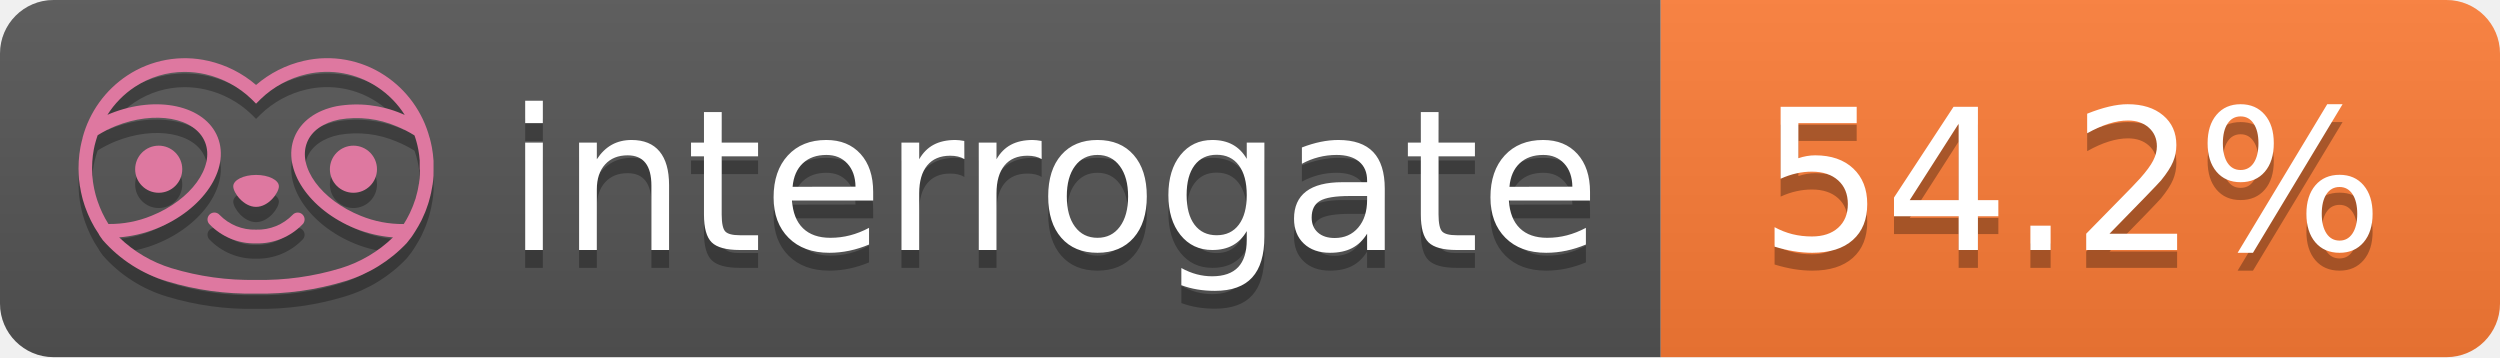
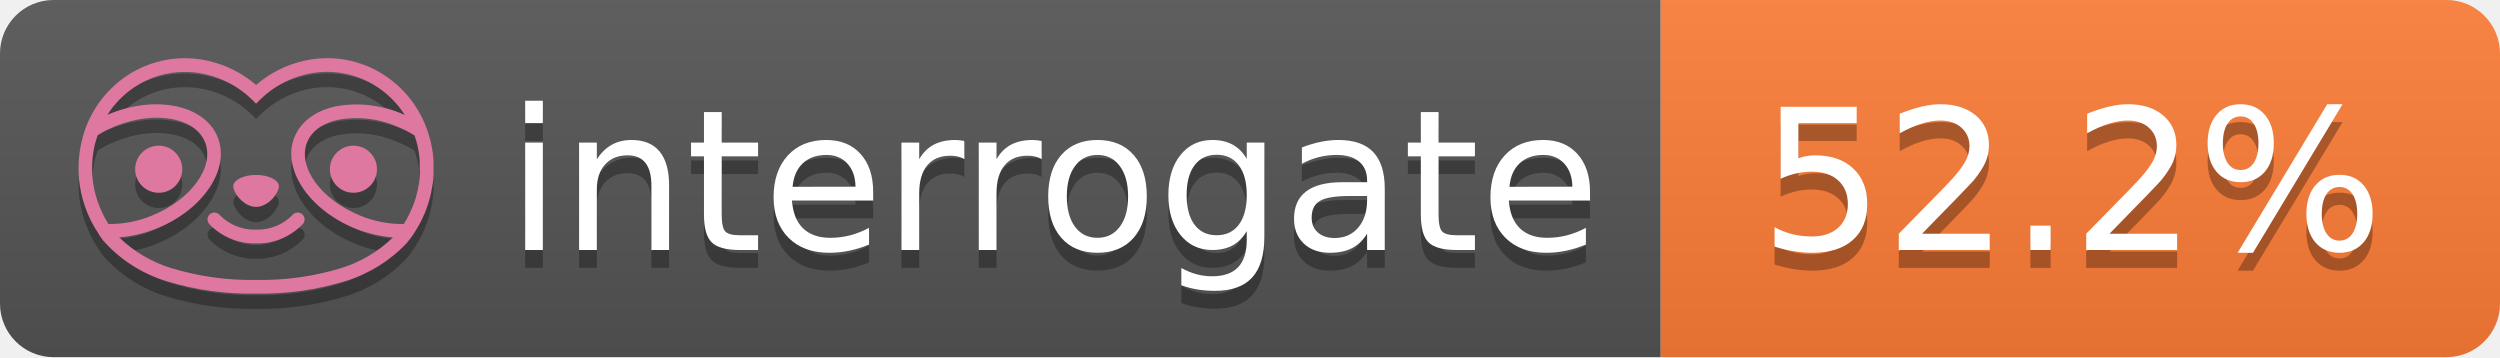
- <svg xmlns="http://www.w3.org/2000/svg" width="140" height="20" role="img" aria-label="interrogate: 54.2%">
+ <svg xmlns="http://www.w3.org/2000/svg" width="140" height="20" role="img" aria-label="interrogate: 52.2%">
  <linearGradient id="s" x2="0" y2="100%">
    <stop offset="0" stop-color="#bbb" stop-opacity=".1" />
    <stop offset="1" stop-opacity=".1" />
  </linearGradient>
  <clipPath id="r">
    <rect width="140" height="20" rx="3" fill="#fff" />
  </clipPath>
  <g clip-path="url(#r)">
    <rect width="93" height="20" fill="#555" />
    <rect x="93" width="47" height="20" fill="#fe7d37" />
    <rect width="140" height="20" fill="url(#s)" />
  </g>
  <g fill="#fff" text-anchor="middle" font-family="Verdana,Geneva,DejaVu Sans,sans-serif" text-rendering="geometricPrecision" font-size="110">
    <text aria-hidden="true" x="590" y="150" fill="#010101" fill-opacity=".3" transform="scale(.1)" textLength="610">interrogate</text>
    <text x="590" y="140" transform="scale(.1)" fill="#fff" textLength="610">interrogate</text>
-     <text aria-hidden="true" x="1160" y="150" fill="#010101" fill-opacity=".3" transform="scale(.1)" textLength="370">54.2%</text>
-     <text x="1160" y="140" transform="scale(.1)" fill="#fff" textLength="370" data-interrogate="result">54.2%</text>
+     <text aria-hidden="true" x="1160" y="150" fill="#010101" fill-opacity=".3" transform="scale(.1)" textLength="370">52.2%</text>
+     <text x="1160" y="140" transform="scale(.1)" fill="#fff" textLength="370" data-interrogate="result">52.2%</text>
  </g>
  <g id="logo-shadow" transform="matrix(0.854876,0,0,0.854876,-6.73514,1.732)">
    <g transform="matrix(0.299012,0,0,0.299012,9.70229,-6.68582)">
      <path d="M50,64.25C52.76,64.25 55,61.13 55,59.75C55,58.37 52.76,57.25 50,57.25C47.24,57.25 45,58.37 45,59.75C45,61.13 47.24,64.25 50,64.25Z" style="fill:rgb(1,1,1);fill-opacity:0.3;fill-rule:nonzero;" />
    </g>
    <g transform="matrix(0.299012,0,0,0.299012,9.70229,-6.68582)">
      <path d="M88,49.05C86.506,43.475 83.018,38.638 78.2,35.46C72.969,32.002 66.539,30.844 60.43,32.26C56.576,33.145 52.995,34.958 50,37.54C46.998,34.958 43.411,33.149 39.55,32.27C33.441,30.853 27.011,32.011 21.78,35.47C16.97,38.652 13.489,43.489 12,49.06L12,49.13C11.82,49.79 11.66,50.46 11.53,51.13C11.146,53.207 11.021,55.323 11.16,57.43C11.16,58.03 11.26,58.63 11.34,59.23C11.34,59.51 11.43,59.79 11.48,60.07C11.53,60.35 11.58,60.68 11.64,60.98C11.7,61.28 11.8,61.69 11.89,62.05C11.98,62.41 11.99,62.47 12.05,62.68C12.16,63.07 12.28,63.46 12.41,63.84L12.58,64.34C12.72,64.74 12.88,65.14 13.04,65.53L13.23,65.98C13.403,66.373 13.583,66.767 13.77,67.16L13.99,67.59C14.19,67.97 14.39,68.35 14.61,68.73L14.87,69.15C15.1,69.52 15.33,69.89 15.58,70.26L15.58,70.32L15.99,70.93C16.14,71.14 16.29,71.36 16.45,71.57C20.206,75.83 25.086,78.95 30.53,80.57C36.839,82.48 43.41,83.385 50,83.25C56.599,83.374 63.177,82.456 69.49,80.53C74.644,78.978 79.303,76.102 83,72.19C83.34,71.78 83.65,71.35 84,70.92L84.18,70.66L84.33,70.44L84.41,70.32C84.55,70.12 84.67,69.9 84.81,69.7C85.07,69.3 85.32,68.89 85.55,68.48C85.78,68.07 86.02,67.65 86.23,67.22C86.31,67.05 86.39,66.88 86.47,66.7C86.67,66.28 86.85,65.87 87.03,65.44L87.23,64.92C87.397,64.487 87.55,64.05 87.69,63.61L87.85,63.09C87.98,62.64 88.1,62.19 88.21,61.74C88.21,61.57 88.3,61.39 88.33,61.22C88.43,60.75 88.52,60.22 88.6,59.79C88.6,59.64 88.66,59.49 88.68,59.33C88.77,58.71 88.84,58.08 88.88,57.45L88.88,54.17C88.817,53.164 88.693,52.162 88.51,51.17C88.38,50.5 88.23,49.84 88.05,49.17L88,49.05ZM85.89,56.44L85.89,57.23C85.89,57.78 85.79,58.32 85.72,58.86C85.72,59.01 85.72,59.15 85.65,59.3C85.59,59.7 85.51,60.11 85.43,60.51L85.32,60.99C85.23,61.38 85.12,61.77 85.01,62.16C85.01,62.31 84.93,62.46 84.88,62.6C84.74,63.04 84.59,63.47 84.42,63.9L84.27,64.28C84.1,64.71 83.91,65.14 83.71,65.56C83.51,65.98 83.43,66.12 83.28,66.4L83.01,66.91C82.83,67.223 82.643,67.537 82.45,67.85L82.35,68.01C79.121,68.047 75.918,67.434 72.93,66.21C64.27,62.74 59,55.52 61.18,50.11C62.18,47.6 64.7,45.82 68.26,45.11C72.489,44.395 76.835,44.908 80.78,46.59C82.141,47.144 83.453,47.813 84.7,48.59C84.76,48.76 84.82,48.93 84.88,49.1C84.94,49.27 85.05,49.63 85.12,49.9C85.28,50.5 85.44,51.1 85.55,51.73C85.691,52.507 85.792,53.292 85.85,54.08L85.85,55.89C85.85,56.12 85.91,56.25 85.91,56.45L85.89,56.44ZM17.66,68C16.668,66.435 15.869,64.756 15.28,63L15.17,62.68C15.06,62.35 14.96,62.01 14.87,61.68C14.823,61.493 14.777,61.31 14.73,61.13C14.66,60.84 14.59,60.55 14.53,60.27C14.47,59.99 14.43,59.72 14.38,59.44C14.33,59.16 14.3,59 14.27,58.78C14.2,58.27 14.15,57.78 14.11,57.23L14.11,57.03C14.008,55.236 14.122,53.437 14.45,51.67C14.56,51.06 14.71,50.46 14.88,49.87C14.96,49.59 15.04,49.32 15.13,49.05C15.22,48.78 15.24,48.72 15.3,48.55C16.548,47.774 17.859,47.105 19.22,46.55C27.86,43.09 36.65,44.67 38.82,50.08C40.99,55.49 35.73,62.74 27.09,66.2C24.101,67.431 20.893,68.043 17.66,68ZM68.57,77.68C62.554,79.508 56.287,80.376 50,80.25C43.737,80.37 37.495,79.506 31.5,77.69C27.185,76.38 23.243,74.062 20,70.93C22.815,70.706 25.58,70.055 28.2,69C38.37,64.92 44.39,56 41.6,49C38.81,42 28.27,39.72 18.1,43.8L17.43,44.09C18.973,41.648 21.019,39.561 23.43,37.97C26.671,35.824 30.473,34.68 34.36,34.68C35.884,34.681 37.404,34.852 38.89,35.19C42.694,36.049 46.191,37.935 49,40.64L50,41.64L51,40.64C53.797,37.937 57.279,36.049 61.07,35.18C66.402,33.947 72.014,34.968 76.57,38C78.98,39.588 81.026,41.671 82.57,44.11L81.9,43.82C77.409,41.921 72.464,41.355 67.66,42.19C63.08,43.12 59.79,45.54 58.39,49.02C55.6,55.97 61.62,64.94 71.79,69.02C74.414,70.07 77.182,70.714 80,70.93C76.776,74.05 72.859,76.363 68.57,77.68Z" style="fill:rgb(1,1,1);fill-opacity:0.3;fill-rule:nonzero;" />
    </g>
    <g transform="matrix(0.299012,0,0,0.299012,9.70229,-6.68582)">
      <circle cx="71.33" cy="56" r="5.16" style="fill:rgb(1,1,1);fill-opacity:0.3;" />
    </g>
    <g transform="matrix(0.299012,0,0,0.299012,9.70229,-6.68582)">
      <circle cx="28.67" cy="56" r="5.16" style="fill:rgb(1,1,1);fill-opacity:0.3;" />
    </g>
    <g transform="matrix(0.299012,0,0,0.299012,9.70229,-6.68582)">
      <path d="M58,66C55.912,68.161 53.003,69.339 50,69.24C46.997,69.339 44.088,68.161 42,66C41.714,65.677 41.302,65.491 40.87,65.491C40.042,65.491 39.361,66.172 39.361,67C39.361,67.368 39.496,67.724 39.74,68C42.403,70.804 46.134,72.35 50,72.25C53.862,72.347 57.59,70.802 60.25,68C60.495,67.725 60.63,67.369 60.63,67C60.63,66.174 59.951,65.495 59.125,65.495C58.695,65.495 58.285,65.679 58,66Z" style="fill:rgb(1,1,1);fill-opacity:0.3;fill-rule:nonzero;" />
    </g>
  </g>
  <g id="logo-pink" transform="matrix(0.854876,0,0,0.854876,-6.73514,0.877124)">
    <g transform="matrix(0.299012,0,0,0.299012,9.70229,-6.68582)">
      <path d="M50,64.25C52.76,64.25 55,61.13 55,59.75C55,58.37 52.76,57.25 50,57.25C47.24,57.25 45,58.37 45,59.75C45,61.13 47.24,64.25 50,64.25Z" style="fill:rgb(222,120,160);fill-rule:nonzero;" />
    </g>
    <g transform="matrix(0.299012,0,0,0.299012,9.70229,-6.68582)">
      <path d="M88,49.05C86.506,43.475 83.018,38.638 78.2,35.46C72.969,32.002 66.539,30.844 60.43,32.26C56.576,33.145 52.995,34.958 50,37.54C46.998,34.958 43.411,33.149 39.55,32.27C33.441,30.853 27.011,32.011 21.78,35.47C16.97,38.652 13.489,43.489 12,49.06L12,49.13C11.82,49.79 11.66,50.46 11.53,51.13C11.146,53.207 11.021,55.323 11.16,57.43C11.16,58.03 11.26,58.63 11.34,59.23C11.34,59.51 11.43,59.79 11.48,60.07C11.53,60.35 11.58,60.68 11.64,60.98C11.7,61.28 11.8,61.69 11.89,62.05C11.98,62.41 11.99,62.47 12.05,62.68C12.16,63.07 12.28,63.46 12.41,63.84L12.58,64.34C12.72,64.74 12.88,65.14 13.04,65.53L13.23,65.98C13.403,66.373 13.583,66.767 13.77,67.16L13.99,67.59C14.19,67.97 14.39,68.35 14.61,68.73L14.87,69.15C15.1,69.52 15.33,69.89 15.58,70.26L15.58,70.32L15.99,70.93C16.14,71.14 16.29,71.36 16.45,71.57C20.206,75.83 25.086,78.95 30.53,80.57C36.839,82.48 43.41,83.385 50,83.25C56.599,83.374 63.177,82.456 69.49,80.53C74.644,78.978 79.303,76.102 83,72.19C83.34,71.78 83.65,71.35 84,70.92L84.18,70.66L84.33,70.44L84.41,70.32C84.55,70.12 84.67,69.9 84.81,69.7C85.07,69.3 85.32,68.89 85.55,68.48C85.78,68.07 86.02,67.65 86.23,67.22C86.31,67.05 86.39,66.88 86.47,66.7C86.67,66.28 86.85,65.87 87.03,65.44L87.23,64.92C87.397,64.487 87.55,64.05 87.69,63.61L87.85,63.09C87.98,62.64 88.1,62.19 88.21,61.74C88.21,61.57 88.3,61.39 88.33,61.22C88.43,60.75 88.52,60.22 88.6,59.79C88.6,59.64 88.66,59.49 88.68,59.33C88.77,58.71 88.84,58.08 88.88,57.45L88.88,54.17C88.817,53.164 88.693,52.162 88.51,51.17C88.38,50.5 88.23,49.84 88.05,49.17L88,49.05ZM85.89,56.44L85.89,57.23C85.89,57.78 85.79,58.32 85.72,58.86C85.72,59.01 85.72,59.15 85.65,59.3C85.59,59.7 85.51,60.11 85.43,60.51L85.32,60.99C85.23,61.38 85.12,61.77 85.01,62.16C85.01,62.31 84.93,62.46 84.88,62.6C84.74,63.04 84.59,63.47 84.42,63.9L84.27,64.28C84.1,64.71 83.91,65.14 83.71,65.56C83.51,65.98 83.43,66.12 83.28,66.4L83.01,66.91C82.83,67.223 82.643,67.537 82.45,67.85L82.35,68.01C79.121,68.047 75.918,67.434 72.93,66.21C64.27,62.74 59,55.52 61.18,50.11C62.18,47.6 64.7,45.82 68.26,45.11C72.489,44.395 76.835,44.908 80.78,46.59C82.141,47.144 83.453,47.813 84.7,48.59C84.76,48.76 84.82,48.93 84.88,49.1C84.94,49.27 85.05,49.63 85.12,49.9C85.28,50.5 85.44,51.1 85.55,51.73C85.691,52.507 85.792,53.292 85.85,54.08L85.85,55.89C85.85,56.12 85.91,56.25 85.91,56.45L85.89,56.44ZM17.66,68C16.668,66.435 15.869,64.756 15.28,63L15.17,62.68C15.06,62.35 14.96,62.01 14.87,61.68C14.823,61.493 14.777,61.31 14.73,61.13C14.66,60.84 14.59,60.55 14.53,60.27C14.47,59.99 14.43,59.72 14.38,59.44C14.33,59.16 14.3,59 14.27,58.78C14.2,58.27 14.15,57.78 14.11,57.23L14.11,57.03C14.008,55.236 14.122,53.437 14.45,51.67C14.56,51.06 14.71,50.46 14.88,49.87C14.96,49.59 15.04,49.32 15.13,49.05C15.22,48.78 15.24,48.72 15.3,48.55C16.548,47.774 17.859,47.105 19.22,46.55C27.86,43.09 36.65,44.67 38.82,50.08C40.99,55.49 35.73,62.74 27.09,66.2C24.101,67.431 20.893,68.043 17.66,68ZM68.57,77.68C62.554,79.508 56.287,80.376 50,80.25C43.737,80.37 37.495,79.506 31.5,77.69C27.185,76.38 23.243,74.062 20,70.93C22.815,70.706 25.58,70.055 28.2,69C38.37,64.92 44.39,56 41.6,49C38.81,42 28.27,39.72 18.1,43.8L17.43,44.09C18.973,41.648 21.019,39.561 23.43,37.97C26.671,35.824 30.473,34.68 34.36,34.68C35.884,34.681 37.404,34.852 38.89,35.19C42.694,36.049 46.191,37.935 49,40.64L50,41.64L51,40.64C53.797,37.937 57.279,36.049 61.07,35.18C66.402,33.947 72.014,34.968 76.57,38C78.98,39.588 81.026,41.671 82.57,44.11L81.9,43.82C77.409,41.921 72.464,41.355 67.66,42.19C63.08,43.12 59.79,45.54 58.39,49.02C55.6,55.97 61.62,64.94 71.79,69.02C74.414,70.07 77.182,70.714 80,70.93C76.776,74.05 72.859,76.363 68.57,77.68Z" style="fill:rgb(222,120,160);fill-rule:nonzero;" />
    </g>
    <g transform="matrix(0.299012,0,0,0.299012,9.70229,-6.68582)">
      <circle cx="71.33" cy="56" r="5.16" style="fill:rgb(222,120,160);" />
    </g>
    <g transform="matrix(0.299012,0,0,0.299012,9.70229,-6.68582)">
      <circle cx="28.67" cy="56" r="5.16" style="fill:rgb(222,120,160);" />
    </g>
    <g transform="matrix(0.299012,0,0,0.299012,9.70229,-6.68582)">
      <path d="M58,66C55.912,68.161 53.003,69.339 50,69.24C46.997,69.339 44.088,68.161 42,66C41.714,65.677 41.302,65.491 40.87,65.491C40.042,65.491 39.361,66.172 39.361,67C39.361,67.368 39.496,67.724 39.74,68C42.403,70.804 46.134,72.35 50,72.25C53.862,72.347 57.59,70.802 60.25,68C60.495,67.725 60.63,67.369 60.63,67C60.63,66.174 59.951,65.495 59.125,65.495C58.695,65.495 58.285,65.679 58,66Z" style="fill:rgb(222,120,160);fill-rule:nonzero;" />
    </g>
  </g>
</svg>
